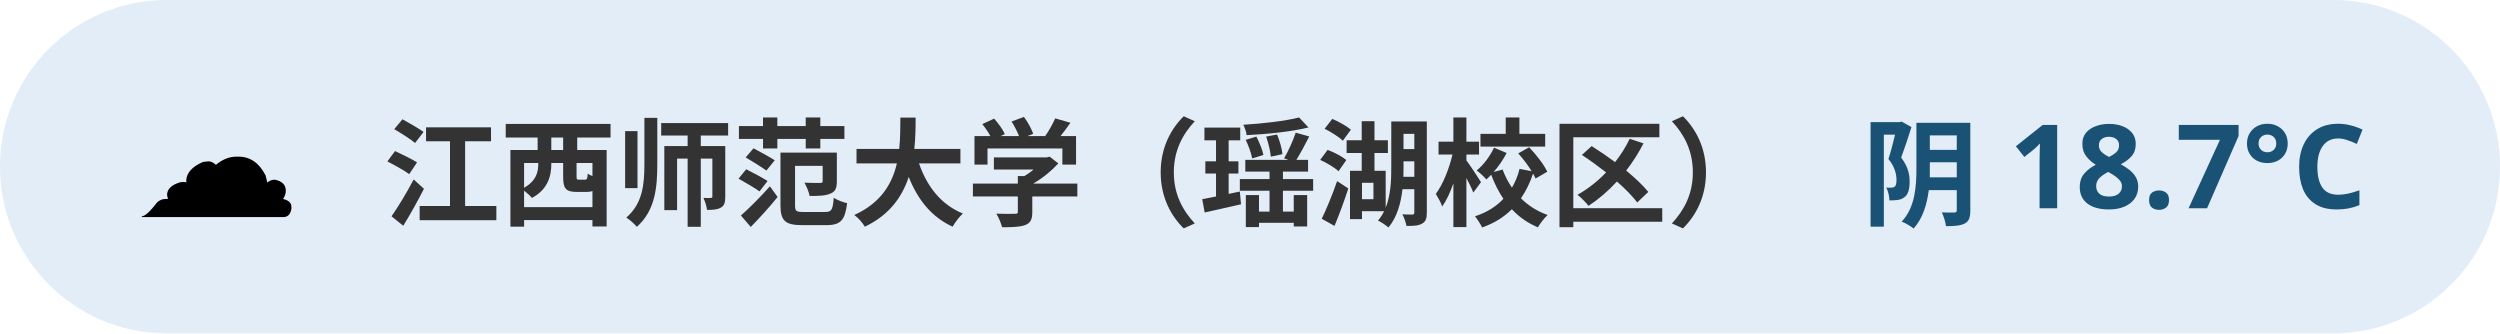
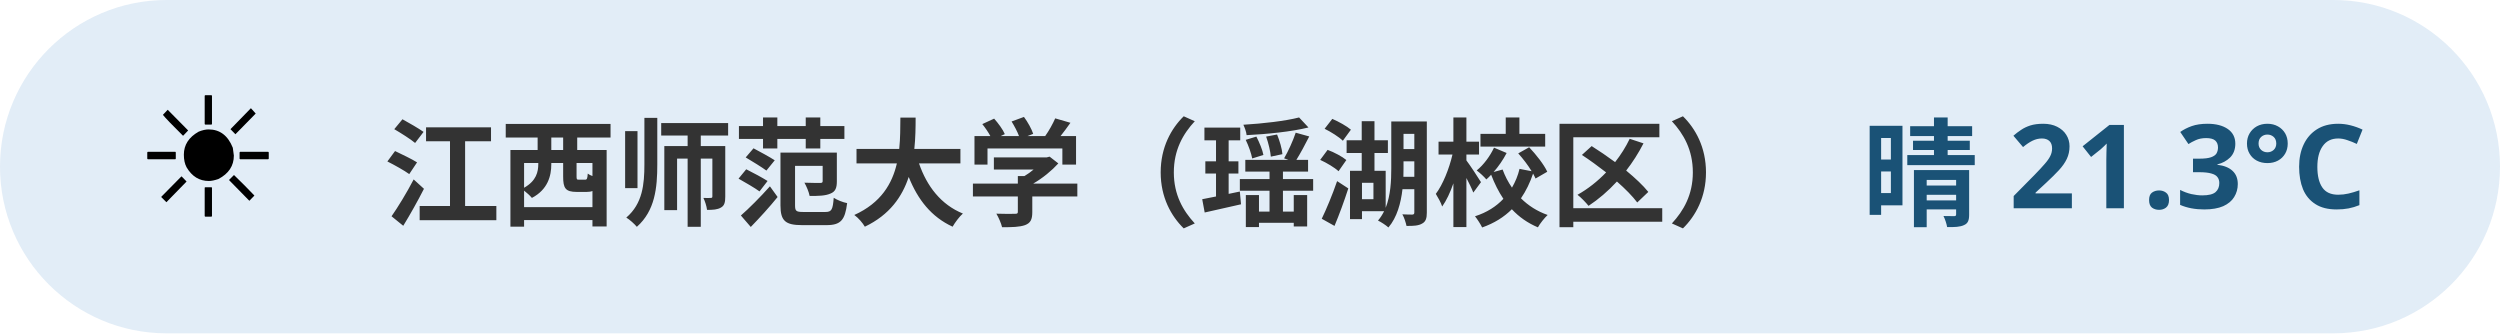
<svg xmlns="http://www.w3.org/2000/svg" width="300" height="40" viewBox="0 0 300 40" font-family="sans-serif">
  <rect x="0" y="0" width="300" height="40" rx="20" fill="#3d85c6" opacity="0.15" />
-   <text x="16" y="26" font-size="20">☁️</text>
+   <text x="16" y="26" font-size="20">☀️</text>
  <text x="46" y="26" font-size="14" font-weight="bold" fill="#333">江西师范大学（瑶湖校区）</text>
-   <text x="284" y="26" font-size="14" font-weight="bold" fill="#1a5276" text-anchor="end">阴 18.7°C</text>
+   <text x="284" y="26" font-size="14" font-weight="bold" fill="#1a5276" text-anchor="end">晴 21.3°C</text>
</svg>
